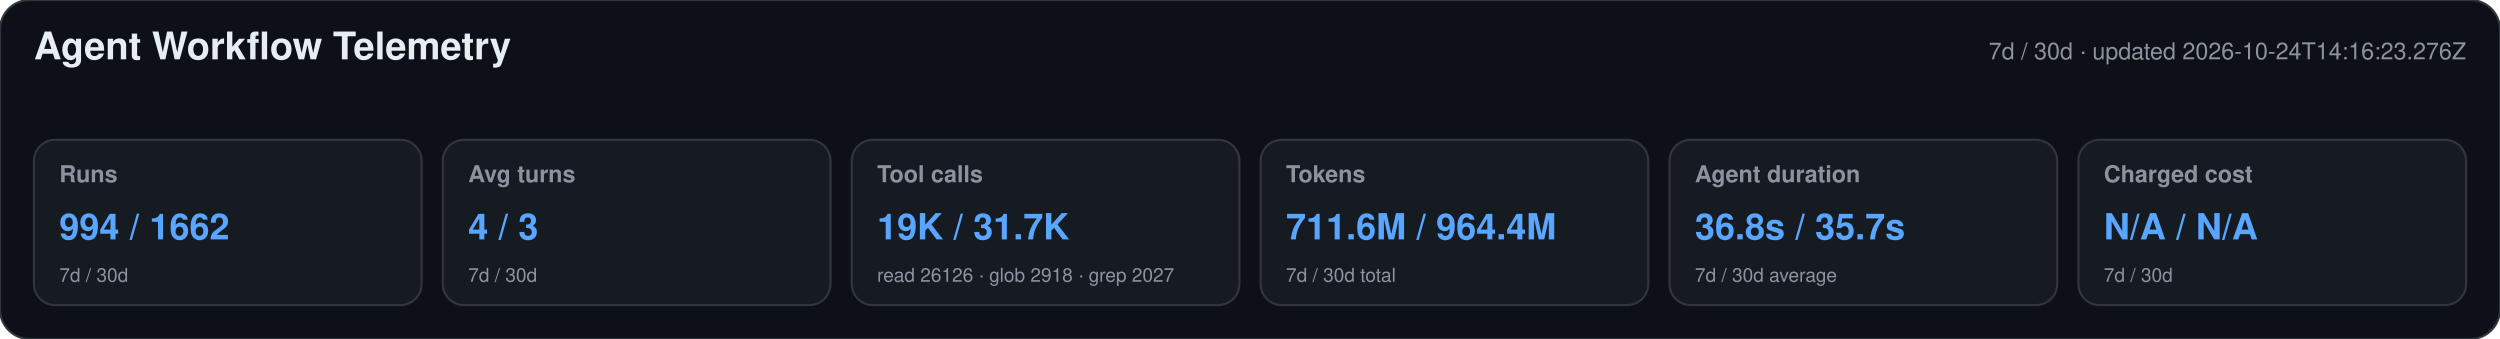
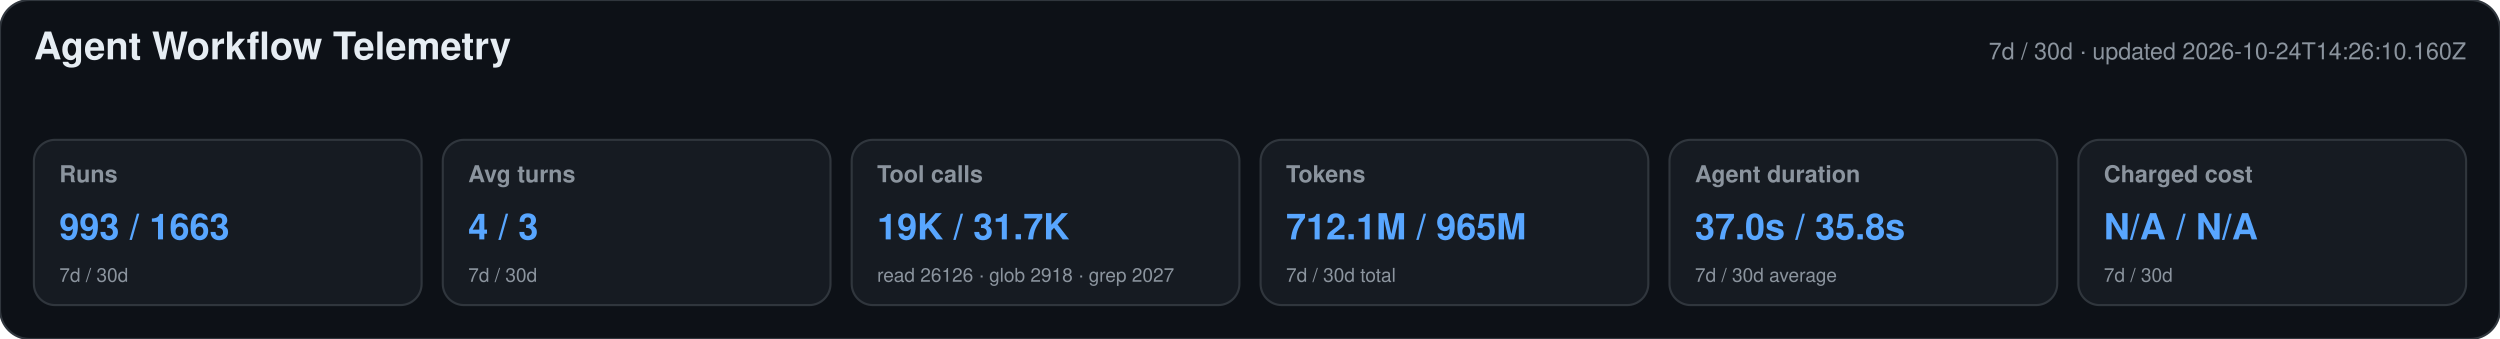
<svg xmlns="http://www.w3.org/2000/svg" width="1180" height="160" viewBox="0 0 1180 160" role="img" aria-labelledby="title desc">
  <style>text{font-family:-apple-system,BlinkMacSystemFont,"Segoe UI",Helvetica,Arial,sans-serif}.heading{font-size:18px;font-weight:650;fill:#e6edf3}.meta,.label,.secondary{fill:#8b949e}.meta,.label{font-size:11px}.label{font-weight:600}.primary{font-size:17px;font-weight:700;fill:#58a6ff}.secondary{font-size:9px}</style>
  <rect width="1180" height="160" rx="14" fill="#0d1117" stroke="#30363d" />
  <text x="16" y="28" class="heading">Agent Workflow Telemetry</text>
-   <text x="1164" y="28" text-anchor="end" class="meta">7d / 30d · updated 2026-10-24T14:16:23.276Z</text>
+   <text x="1164" y="28" text-anchor="end" class="meta">7d / 30d · updated 2026-10-24T14:26:10.160Z</text>
  <g>
    <rect x="16" y="66" width="183" height="78" rx="10" fill="#161b22" stroke="#30363d" />
    <text x="28" y="86" class="label">Runs</text>
-     <text x="28" y="113" class="primary">994 / 1662</text>
+     <text x="28" y="113" class="primary">993 / 1663</text>
    <text x="28" y="133" class="secondary">7d / 30d</text>
  </g>
  <g>
    <rect x="209" y="66" width="183" height="78" rx="10" fill="#161b22" stroke="#30363d" />
    <text x="221" y="86" class="label">Avg turns</text>
    <text x="221" y="113" class="primary">4 / 3</text>
    <text x="221" y="133" class="secondary">7d / 30d</text>
  </g>
  <g>
    <rect x="402" y="66" width="183" height="78" rx="10" fill="#161b22" stroke="#30363d" />
    <text x="414" y="86" class="label">Tool calls</text>
    <text x="414" y="113" class="primary">19K / 31.7K</text>
    <text x="414" y="133" class="secondary">read 26126 · glob 2918 · grep 2027</text>
  </g>
  <g>
    <rect x="595" y="66" width="183" height="78" rx="10" fill="#161b22" stroke="#30363d" />
    <text x="607" y="86" class="label">Tokens</text>
-     <text x="607" y="113" class="primary">711.6M / 964.4M</text>
+     <text x="607" y="113" class="primary">712.1M / 965M</text>
    <text x="607" y="133" class="secondary">7d / 30d total</text>
  </g>
  <g>
    <rect x="788" y="66" width="183" height="78" rx="10" fill="#161b22" stroke="#30363d" />
    <text x="800" y="86" class="label">Agent duration</text>
-     <text x="800" y="113" class="primary">36.8s / 35.7s</text>
+     <text x="800" y="113" class="primary">37.0s / 35.8s</text>
    <text x="800" y="133" class="secondary">7d / 30d average</text>
  </g>
  <g>
    <rect x="981" y="66" width="183" height="78" rx="10" fill="#161b22" stroke="#30363d" />
    <text x="993" y="86" class="label">Charged cost</text>
    <text x="993" y="113" class="primary">N/A / N/A</text>
    <text x="993" y="133" class="secondary">7d / 30d</text>
  </g>
</svg>
